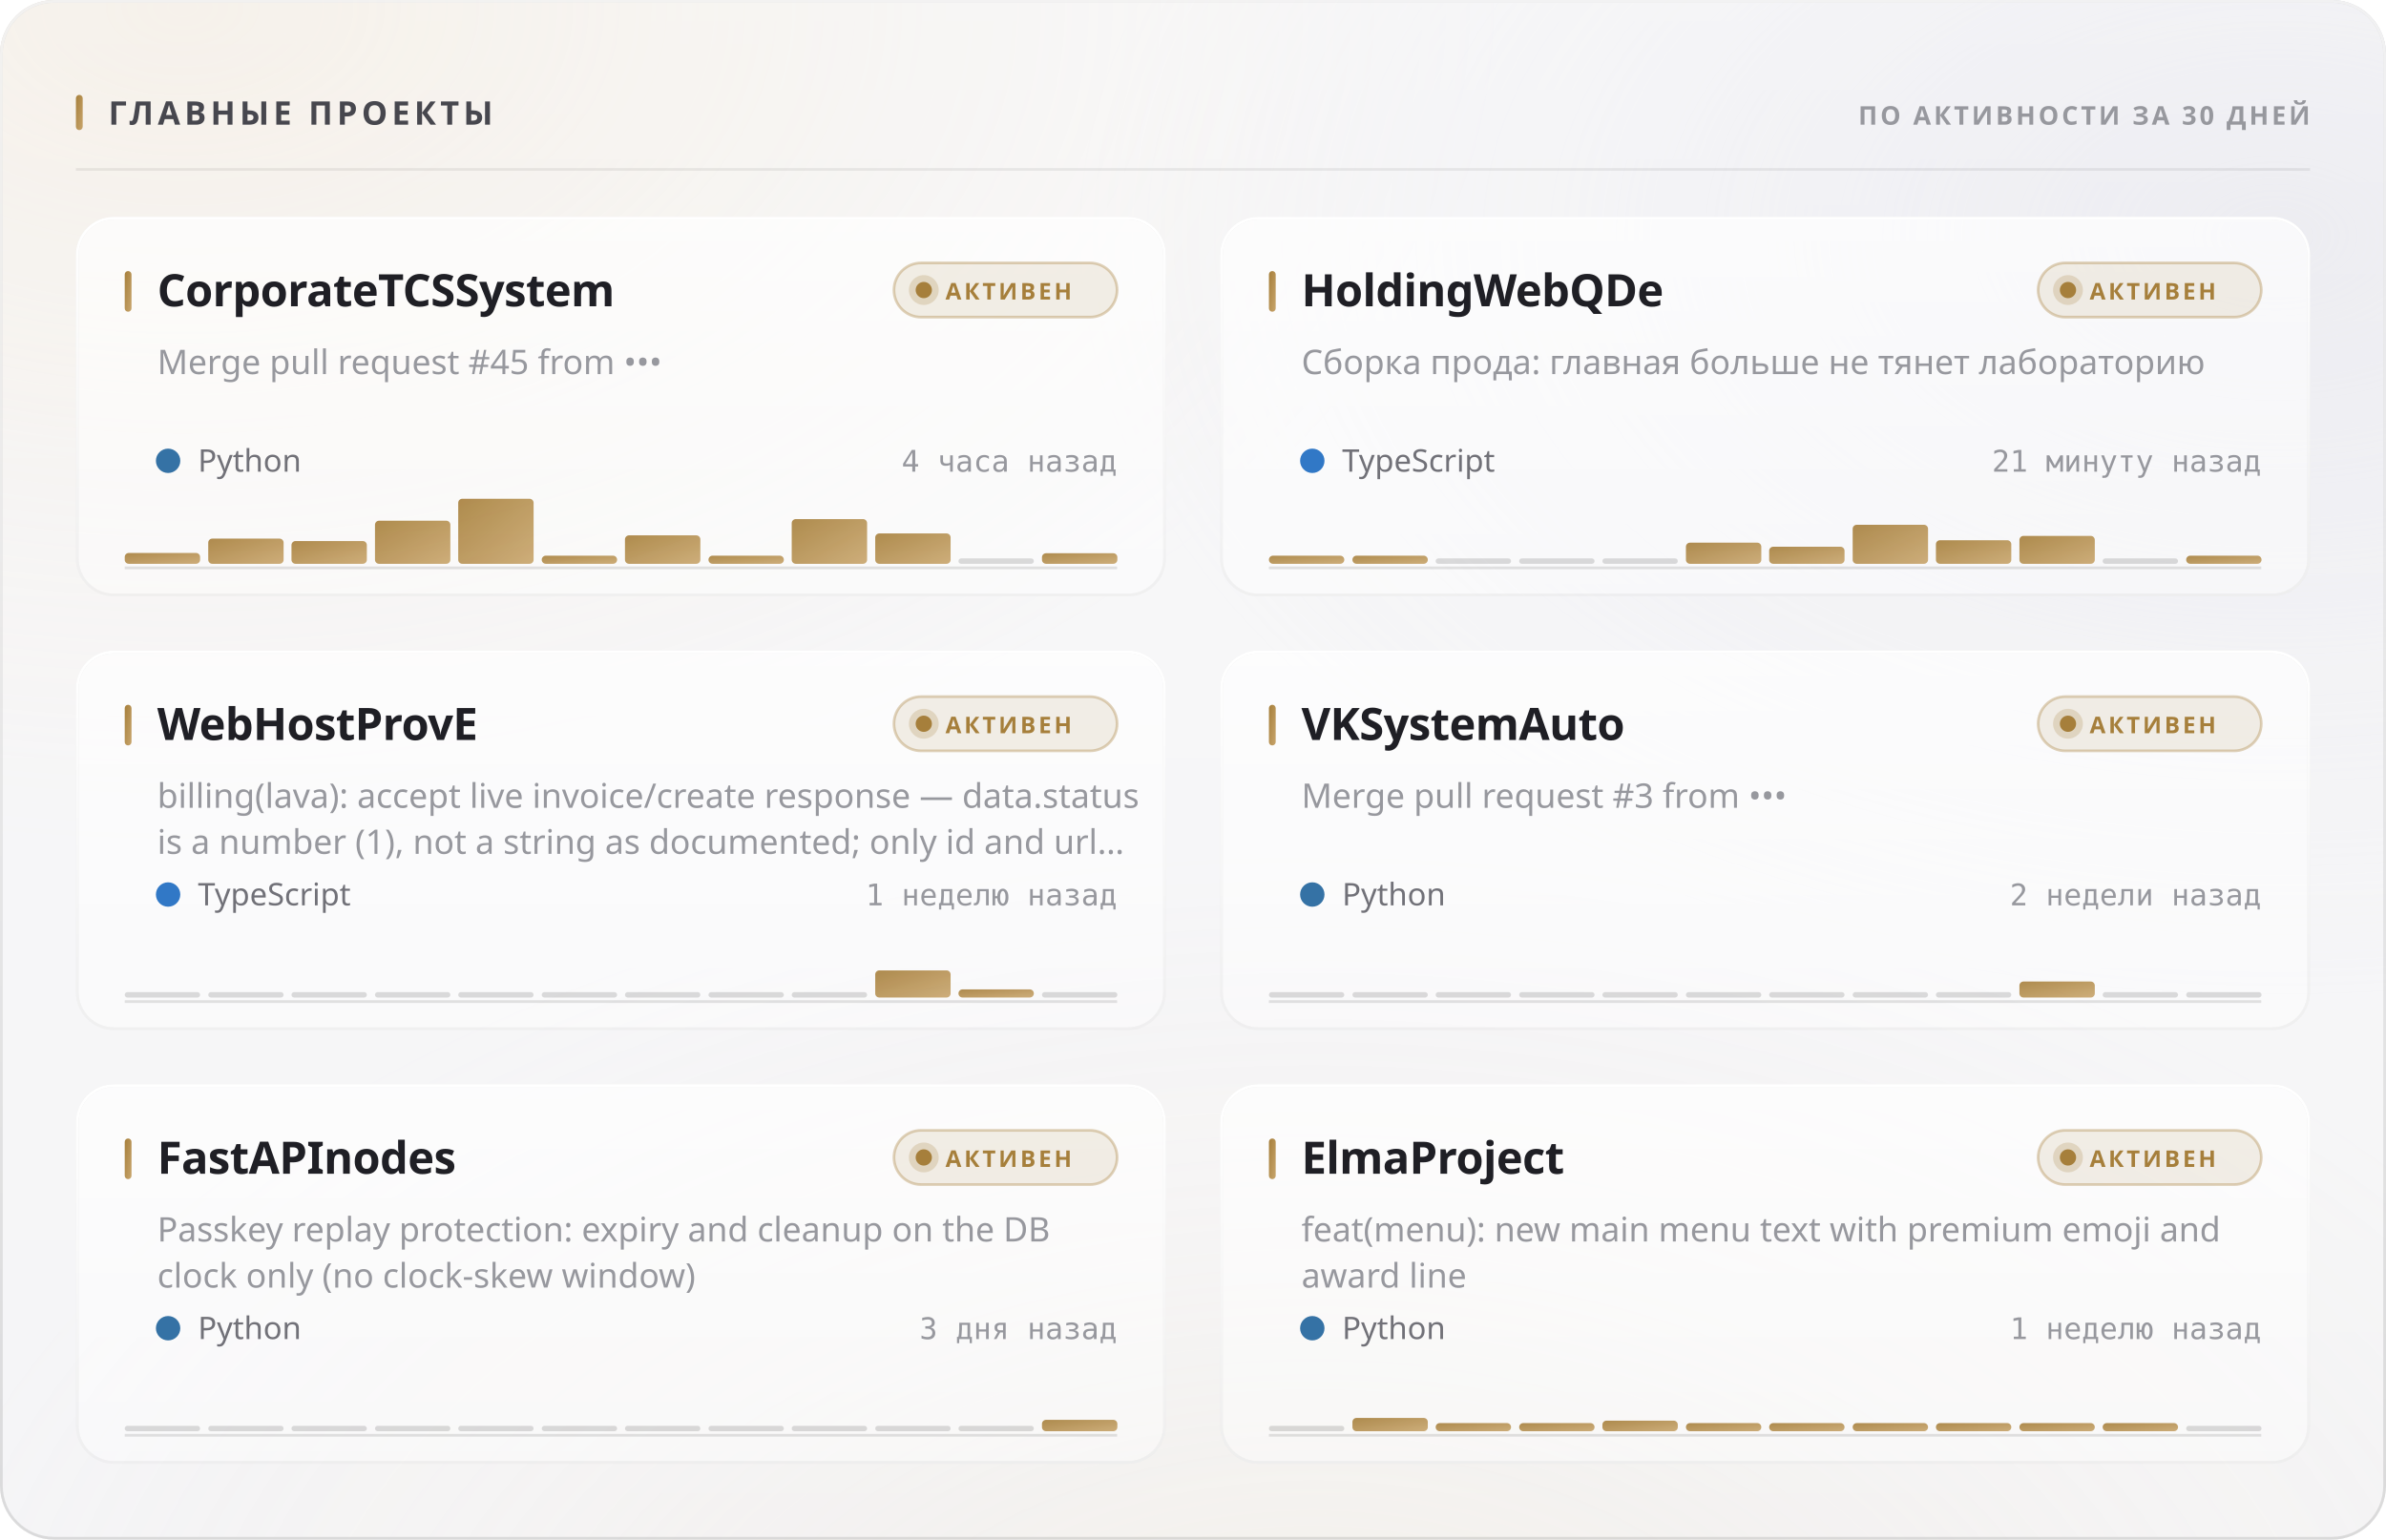
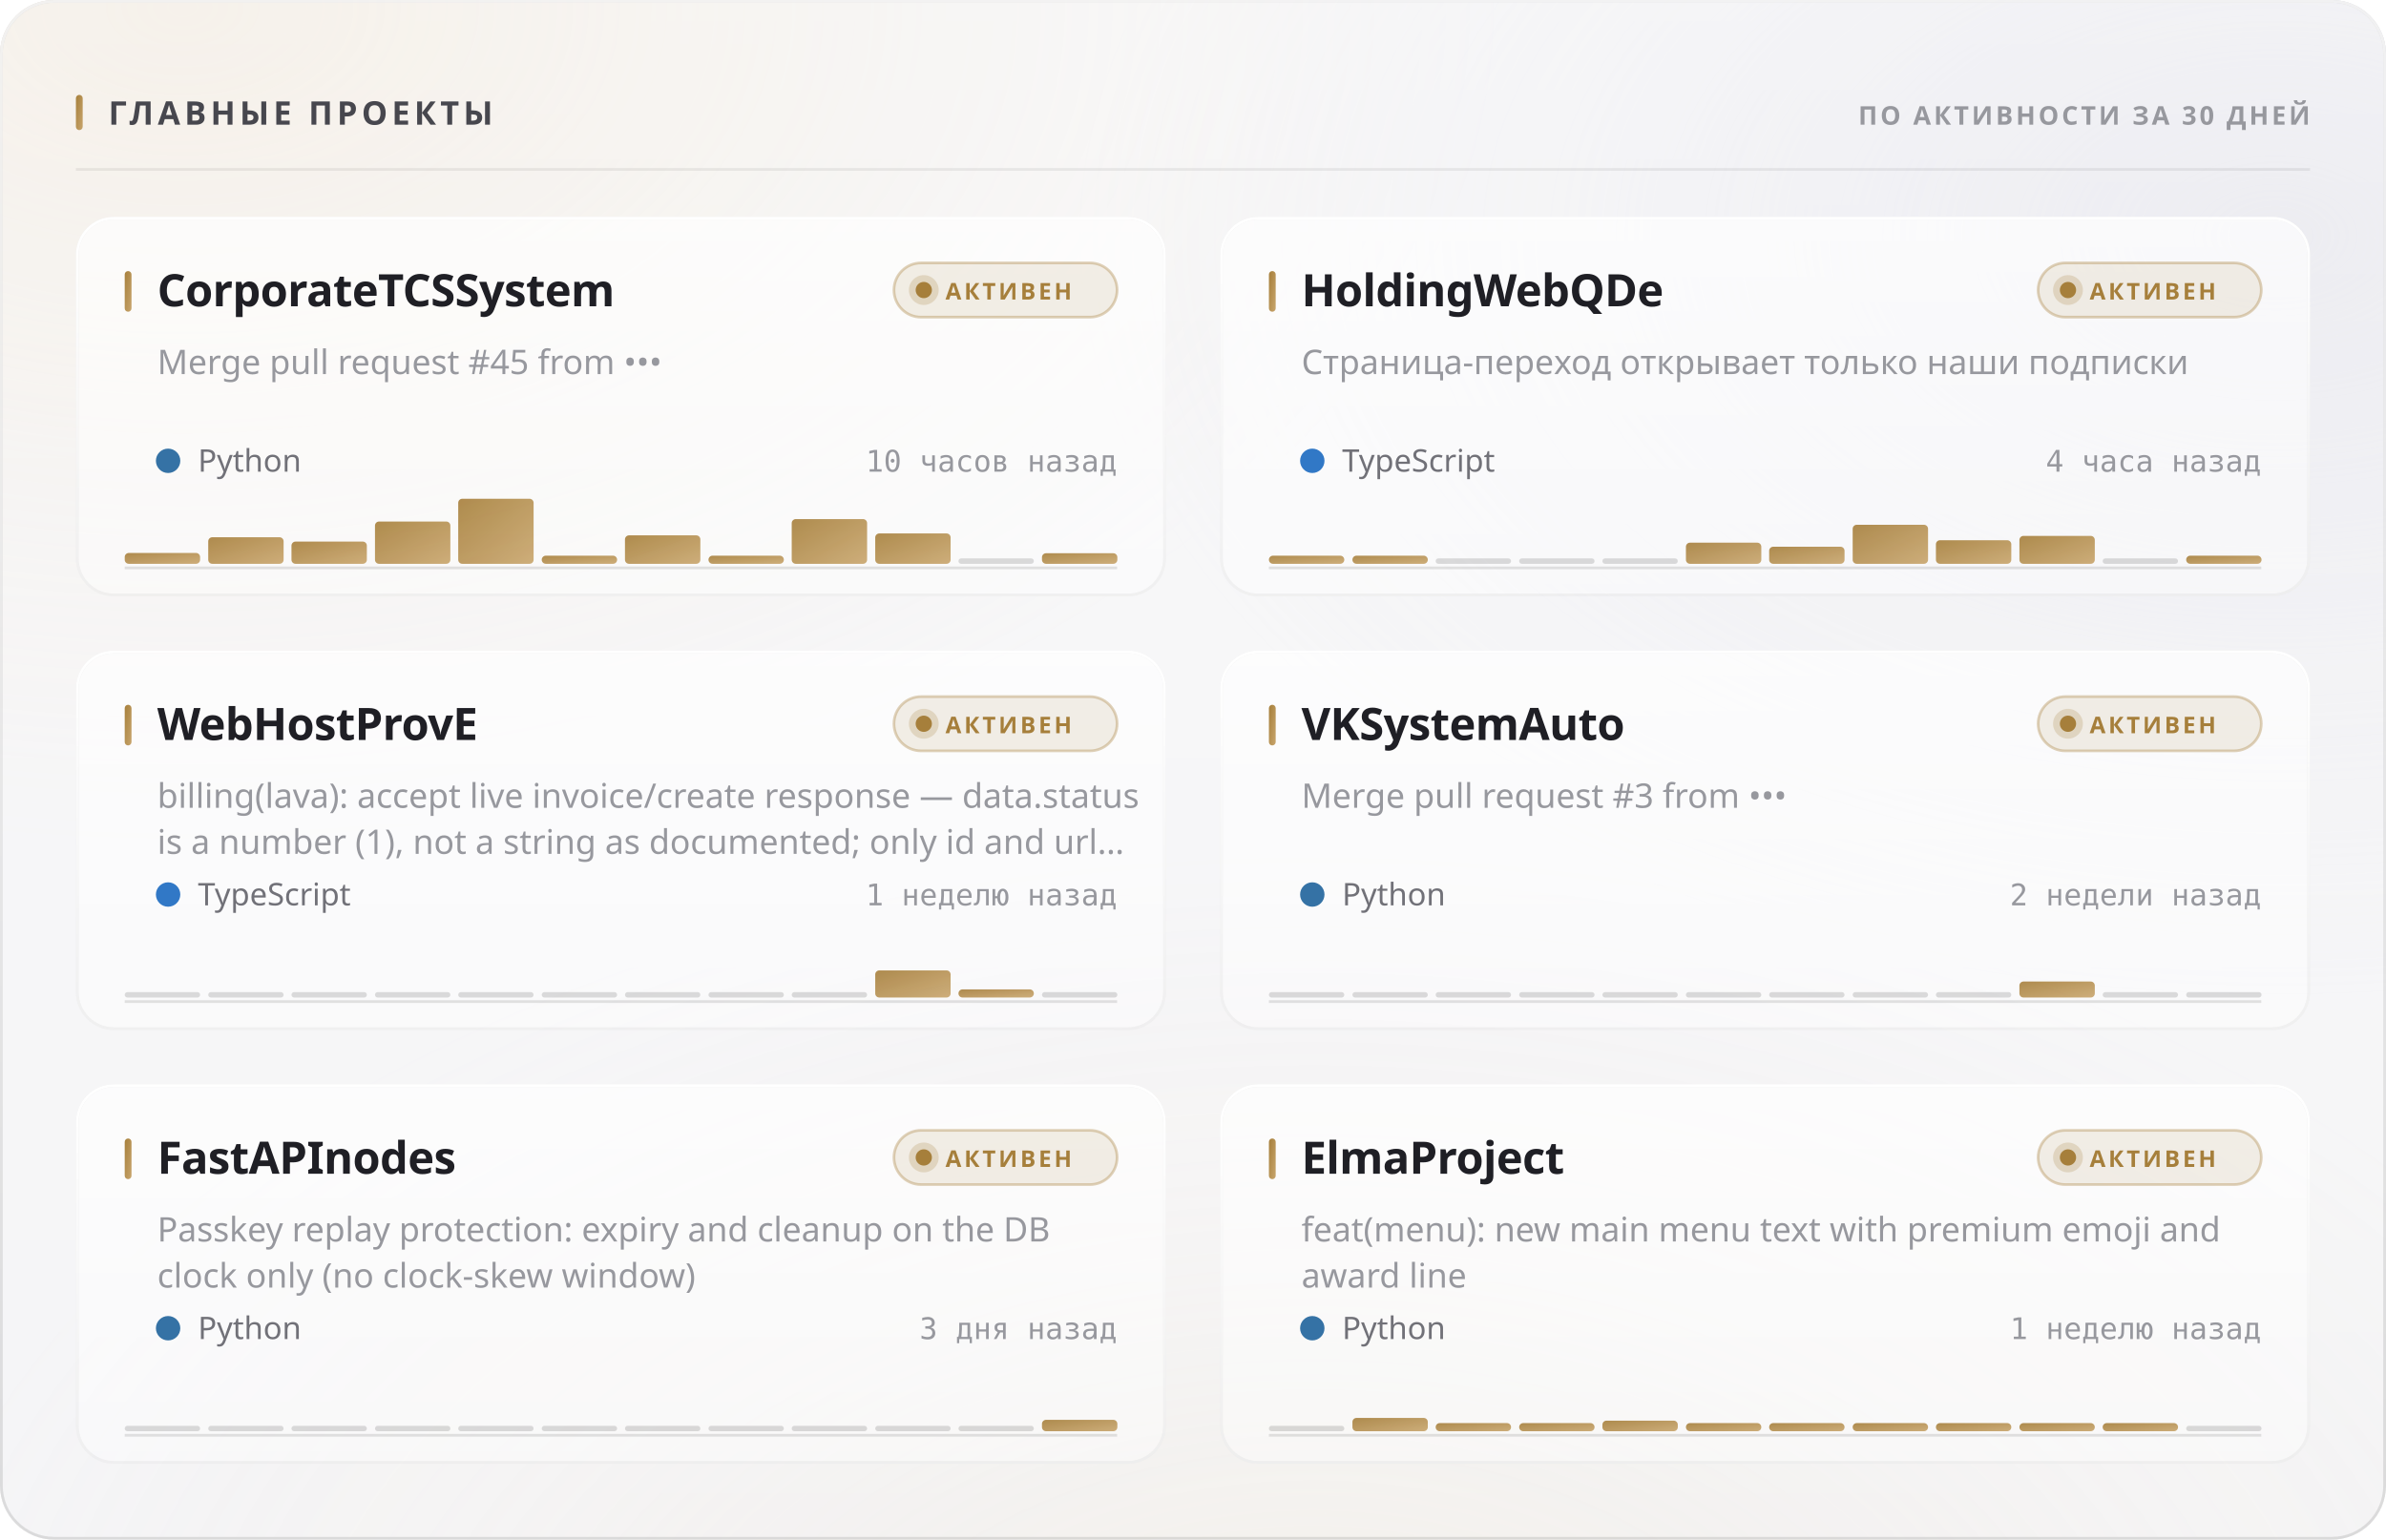
<svg xmlns="http://www.w3.org/2000/svg" width="880" height="568" viewBox="0 0 880 568" role="img">
  <style>
  text { font-family: -apple-system, BlinkMacSystemFont, 'Segoe UI', 'Noto Sans', Helvetica, Arial, sans-serif; }
  .mono { font-family: ui-monospace, 'SF Mono', 'Cascadia Mono', 'DejaVu Sans Mono', Menlo, Consolas, monospace; font-variant-numeric: tabular-nums; }
  .caps { letter-spacing: .1em; text-transform: uppercase; }

  @keyframes sheen  { from { transform: translateX(-120%); } to { transform: translateX(260%); } }
  @keyframes rise   { from { opacity: 0; transform: translateY(6px); } to { opacity: 1; transform: none; } }
  @keyframes slide  { from { opacity: 0; transform: translateX(-8px); } to { opacity: 1; transform: none; } }
  @keyframes grow   { from { transform: scaleY(0); } to { transform: scaleY(1); } }
  @keyframes widen  { from { transform: scaleX(0); } to { transform: scaleX(1); } }
  @keyframes draw   { from { stroke-dashoffset: 200; } to { stroke-dashoffset: 0; } }

  .sheen { animation: sheen 5.5s cubic-bezier(.45,0,.2,1) infinite; }
  .rise  { animation: rise .5s cubic-bezier(.16,1,.3,1) both; }
  .slide { animation: slide .42s cubic-bezier(.16,1,.3,1) both; }
  .bar   { transform-box: fill-box; transform-origin: 50% 100%;
           animation: grow .62s cubic-bezier(.16,1,.3,1) both; }
  .fill  { transform-box: fill-box; transform-origin: 0% 50%;
           animation: widen .8s cubic-bezier(.16,1,.3,1) both; }
  /* The hidden start state lives in the keyframes, never in the static rule.
     A renderer that ignores CSS animations then falls back to the FINISHED
     state — a drawn line, visible text — instead of an empty panel. */
  .spark { stroke-dasharray: 200;
           animation: draw 1.1s cubic-bezier(.16,1,.3,1) both; }

  @media (prefers-reduced-motion: reduce) {
    .sheen { animation: none; opacity: 0; }
    .rise, .slide, .bar, .fill, .spark { animation: none; opacity: 1; transform: none;
                                         stroke-dashoffset: 0; }
  }</style>
  <defs>
    <filter id="grain5" x="0" y="0" width="100%" height="100%">
      <feTurbulence type="fractalNoise" baseFrequency="0.85" numOctaves="3" stitchTiles="stitch" />
      <feColorMatrix type="saturate" values="0" />
    </filter>
    <linearGradient id="accent1" x1="0" y1="0" x2="1" y2="1">
      <stop offset="0%" stop-color="#a67f3b" />
      <stop offset="100%" stop-color="#c8a56c" />
    </linearGradient>
    <radialGradient id="aurora6" cx="0.08" cy="0" r="0.55">
      <stop offset="0%" stop-color="#e7c99a" stop-opacity="0.28" />
      <stop offset="55%" stop-color="#e7c99a" stop-opacity="0.098" />
      <stop offset="100%" stop-color="#e7c99a" stop-opacity="0" />
    </radialGradient>
    <radialGradient id="aurora7" cx="0.95" cy="0.15" r="0.5">
      <stop offset="0%" stop-color="#ccccdb" stop-opacity="0.45" />
      <stop offset="55%" stop-color="#ccccdb" stop-opacity="0.158" />
      <stop offset="100%" stop-color="#ccccdb" stop-opacity="0" />
    </radialGradient>
    <radialGradient id="aurora8" cx="0.55" cy="1.15" r="0.6">
      <stop offset="0%" stop-color="#ead4b3" stop-opacity="0.2" />
      <stop offset="55%" stop-color="#ead4b3" stop-opacity="0.07" />
      <stop offset="100%" stop-color="#ead4b3" stop-opacity="0" />
    </radialGradient>
    <linearGradient id="glass2" x1="0" y1="0" x2="0" y2="1">
      <stop offset="0%" stop-color="#ffffff" stop-opacity="0.42" />
      <stop offset="100%" stop-color="#ffffff" stop-opacity="0.16" />
    </linearGradient>
    <linearGradient id="rim3" x1="0" y1="0" x2="0" y2="1">
      <stop offset="0%" stop-color="#ffffff" stop-opacity="0.7" />
      <stop offset="100%" stop-color="#ffffff" stop-opacity="0.15" />
    </linearGradient>
    <linearGradient id="spec4" x1="0" y1="0" x2="1" y2="0">
      <stop offset="0%" stop-color="#ffffff" stop-opacity="0" />
      <stop offset="35%" stop-color="#ffffff" stop-opacity="0.72" />
      <stop offset="70%" stop-color="#ffffff" stop-opacity="0.252" />
      <stop offset="100%" stop-color="#ffffff" stop-opacity="0" />
    </linearGradient>
    <linearGradient id="cardglass9" x1="0" y1="0" x2="0" y2="1">
      <stop offset="0%" stop-color="#ffffff" stop-opacity="0.7" />
      <stop offset="100%" stop-color="#ffffff" stop-opacity="0.4" />
    </linearGradient>
    <linearGradient id="cardrim10" x1="0" y1="0" x2="0" y2="1">
      <stop offset="0%" stop-color="#ffffff" stop-opacity="1" />
      <stop offset="100%" stop-color="#ffffff" stop-opacity="0.3" />
    </linearGradient>
    <linearGradient id="cardspec11" x1="0" y1="0" x2="1" y2="0">
      <stop offset="0%" stop-color="#ffffff" stop-opacity="0" />
      <stop offset="35%" stop-color="#ffffff" stop-opacity="0.9" />
      <stop offset="70%" stop-color="#ffffff" stop-opacity="0.315" />
      <stop offset="100%" stop-color="#ffffff" stop-opacity="0" />
    </linearGradient>
    <linearGradient id="cardglass12" x1="0" y1="0" x2="0" y2="1">
      <stop offset="0%" stop-color="#ffffff" stop-opacity="0.7" />
      <stop offset="100%" stop-color="#ffffff" stop-opacity="0.4" />
    </linearGradient>
    <linearGradient id="cardrim13" x1="0" y1="0" x2="0" y2="1">
      <stop offset="0%" stop-color="#ffffff" stop-opacity="1" />
      <stop offset="100%" stop-color="#ffffff" stop-opacity="0.3" />
    </linearGradient>
    <linearGradient id="cardspec14" x1="0" y1="0" x2="1" y2="0">
      <stop offset="0%" stop-color="#ffffff" stop-opacity="0" />
      <stop offset="35%" stop-color="#ffffff" stop-opacity="0.9" />
      <stop offset="70%" stop-color="#ffffff" stop-opacity="0.315" />
      <stop offset="100%" stop-color="#ffffff" stop-opacity="0" />
    </linearGradient>
    <linearGradient id="cardglass15" x1="0" y1="0" x2="0" y2="1">
      <stop offset="0%" stop-color="#ffffff" stop-opacity="0.7" />
      <stop offset="100%" stop-color="#ffffff" stop-opacity="0.4" />
    </linearGradient>
    <linearGradient id="cardrim16" x1="0" y1="0" x2="0" y2="1">
      <stop offset="0%" stop-color="#ffffff" stop-opacity="1" />
      <stop offset="100%" stop-color="#ffffff" stop-opacity="0.3" />
    </linearGradient>
    <linearGradient id="cardspec17" x1="0" y1="0" x2="1" y2="0">
      <stop offset="0%" stop-color="#ffffff" stop-opacity="0" />
      <stop offset="35%" stop-color="#ffffff" stop-opacity="0.9" />
      <stop offset="70%" stop-color="#ffffff" stop-opacity="0.315" />
      <stop offset="100%" stop-color="#ffffff" stop-opacity="0" />
    </linearGradient>
    <linearGradient id="cardglass18" x1="0" y1="0" x2="0" y2="1">
      <stop offset="0%" stop-color="#ffffff" stop-opacity="0.7" />
      <stop offset="100%" stop-color="#ffffff" stop-opacity="0.4" />
    </linearGradient>
    <linearGradient id="cardrim19" x1="0" y1="0" x2="0" y2="1">
      <stop offset="0%" stop-color="#ffffff" stop-opacity="1" />
      <stop offset="100%" stop-color="#ffffff" stop-opacity="0.3" />
    </linearGradient>
    <linearGradient id="cardspec20" x1="0" y1="0" x2="1" y2="0">
      <stop offset="0%" stop-color="#ffffff" stop-opacity="0" />
      <stop offset="35%" stop-color="#ffffff" stop-opacity="0.9" />
      <stop offset="70%" stop-color="#ffffff" stop-opacity="0.315" />
      <stop offset="100%" stop-color="#ffffff" stop-opacity="0" />
    </linearGradient>
    <linearGradient id="cardglass21" x1="0" y1="0" x2="0" y2="1">
      <stop offset="0%" stop-color="#ffffff" stop-opacity="0.7" />
      <stop offset="100%" stop-color="#ffffff" stop-opacity="0.4" />
    </linearGradient>
    <linearGradient id="cardrim22" x1="0" y1="0" x2="0" y2="1">
      <stop offset="0%" stop-color="#ffffff" stop-opacity="1" />
      <stop offset="100%" stop-color="#ffffff" stop-opacity="0.3" />
    </linearGradient>
    <linearGradient id="cardspec23" x1="0" y1="0" x2="1" y2="0">
      <stop offset="0%" stop-color="#ffffff" stop-opacity="0" />
      <stop offset="35%" stop-color="#ffffff" stop-opacity="0.9" />
      <stop offset="70%" stop-color="#ffffff" stop-opacity="0.315" />
      <stop offset="100%" stop-color="#ffffff" stop-opacity="0" />
    </linearGradient>
    <linearGradient id="cardglass24" x1="0" y1="0" x2="0" y2="1">
      <stop offset="0%" stop-color="#ffffff" stop-opacity="0.7" />
      <stop offset="100%" stop-color="#ffffff" stop-opacity="0.4" />
    </linearGradient>
    <linearGradient id="cardrim25" x1="0" y1="0" x2="0" y2="1">
      <stop offset="0%" stop-color="#ffffff" stop-opacity="1" />
      <stop offset="100%" stop-color="#ffffff" stop-opacity="0.3" />
    </linearGradient>
    <linearGradient id="cardspec26" x1="0" y1="0" x2="1" y2="0">
      <stop offset="0%" stop-color="#ffffff" stop-opacity="0" />
      <stop offset="35%" stop-color="#ffffff" stop-opacity="0.9" />
      <stop offset="70%" stop-color="#ffffff" stop-opacity="0.315" />
      <stop offset="100%" stop-color="#ffffff" stop-opacity="0" />
    </linearGradient>
  </defs>
  <rect width="880" height="568" rx="20" fill="#f3f3f5" />
  <rect width="880" height="568" rx="20" fill="url(#aurora6)" />
  <rect width="880" height="568" rx="20" fill="url(#aurora7)" />
  <rect width="880" height="568" rx="20" fill="url(#aurora8)" />
  <rect width="880" height="568" rx="20" fill="url(#glass2)" />
  <rect width="880" height="568" rx="20" filter="url(#grain5)" opacity="0.06" style="mix-blend-mode:overlay" />
  <rect x=".5" y=".5" width="879" height="567" rx="19.5" fill="none" stroke="rgba(10,10,12,0.14)" />
  <rect x=".5" y=".5" width="879" height="567" rx="19.5" fill="none" stroke="url(#rim3)" />
  <path d="M20 1 H860" stroke="url(#spec4)" stroke-width="1.2" fill="none" />
  <rect x="28" y="35" width="2.5" height="13" rx="1.25" fill="url(#accent1)" />
  <text x="40" y="46" font-size="12" font-weight="700" fill="#47474e" letter-spacing="0.13em">ГЛАВНЫЕ ПРОЕКТЫ</text>
  <text x="852" y="46" font-size="9.5" font-weight="600" fill="#97989e" text-anchor="end" letter-spacing="0.11em">ПО АКТИВНОСТИ ЗА 30 ДНЕЙ</text>
  <path d="M28 62.5 H852" stroke="rgba(10,10,12,0.07)" stroke-width="1" />
  <g class="rise" opacity="1" style="">
    <rect x="28" y="80" width="402" height="140" rx="14" fill="url(#cardglass9)" />
    <rect x="28" y="80" width="402" height="140" rx="14" filter="url(#grain5)" opacity="0.048" style="mix-blend-mode:overlay" />
    <rect x="28.5" y="80.5" width="401" height="139" rx="13.5" fill="none" stroke="rgba(10,10,12,0.07)" />
    <rect x="28.5" y="80.5" width="401" height="139" rx="13.5" fill="none" stroke="url(#cardrim10)" />
    <path d="M42 81 H416" stroke="url(#cardspec11)" stroke-width="1" fill="none" />
    <rect x="46" y="100" width="2.5" height="15" rx="1.25" fill="url(#accent1)" />
    <text x="58" y="113" font-size="16.5" font-weight="700" fill="#1f1f25" letter-spacing="-0.01em">CorporateTCSSystem</text>
    <rect x="329.709" y="97" width="82.291" height="20" rx="10" fill="rgba(166,127,59,0.12)" stroke="rgba(166,127,59,0.35)" />
    <circle cx="340.709" cy="107" r="3" fill="#a67f3b" />
    <circle cx="340.709" cy="107" r="5.5" fill="#a67f3b" opacity=".22" />
    <text x="348.709" y="110.5" font-size="8.5" font-weight="700" fill="#a67f3b" letter-spacing="0.12em">АКТИВЕН</text>
    <text x="58" y="138" font-size="12.5" font-weight="400" fill="#97989e">Merge pull request #45 from •••</text>
    <circle cx="62" cy="170" r="4.5" fill="#3572A5" />
    <text x="73" y="174" font-size="11.5" font-weight="400" fill="#717178">Python</text>
-     <text x="412" y="174" font-size="11" font-weight="400" fill="#97989e" text-anchor="end" class="mono">4 часа назад</text>
+     <text x="412" y="174" font-size="11" font-weight="400" fill="#97989e" text-anchor="end" class="mono">10 часов назад</text>
    <path d="M46 209.5 H412" stroke="rgba(10,10,12,0.112)" stroke-width="1" />
    <g class="bar" style="animation-delay:0.18s">
      <rect x="46.0" y="204.0" width="27.8" height="4.0" rx="1.5" fill="url(#accent1)" opacity="0.9" />
-       <rect x="76.8" y="198.7" width="27.8" height="9.3" rx="1.5" fill="url(#accent1)" opacity="0.9" />
-       <rect x="107.5" y="199.6" width="27.8" height="8.4" rx="1.5" fill="url(#accent1)" opacity="0.9" />
-       <rect x="138.3" y="192.1" width="27.8" height="15.9" rx="1.5" fill="url(#accent1)" opacity="0.9" />
+       <rect x="76.8" y="198.2" width="27.8" height="9.8" rx="1.5" fill="url(#accent1)" opacity="0.9" />
+       <rect x="107.5" y="199.8" width="27.8" height="8.2" rx="1.5" fill="url(#accent1)" opacity="0.9" />
+       <rect x="138.3" y="192.4" width="27.8" height="15.6" rx="1.5" fill="url(#accent1)" opacity="0.9" />
      <rect x="169.0" y="184.0" width="27.8" height="24.0" rx="1.5" fill="url(#accent1)" opacity="0.9" />
      <rect x="199.8" y="205.0" width="27.8" height="3.0" rx="1.5" fill="url(#accent1)" opacity="0.9" />
      <rect x="230.5" y="197.5" width="27.8" height="10.5" rx="1.5" fill="url(#accent1)" opacity="0.9" />
      <rect x="261.3" y="205.0" width="27.8" height="3.0" rx="1.5" fill="url(#accent1)" opacity="0.9" />
      <rect x="292.0" y="191.5" width="27.8" height="16.5" rx="1.5" fill="url(#accent1)" opacity="0.9" />
      <rect x="322.8" y="196.8" width="27.8" height="11.2" rx="1.5" fill="url(#accent1)" opacity="0.9" />
      <rect x="353.5" y="206.0" width="27.8" height="2" rx="1" fill="rgba(10,10,12,0.14)" />
      <rect x="384.3" y="204.1" width="27.8" height="3.9" rx="1.5" fill="url(#accent1)" opacity="0.9" />
    </g>
  </g>
  <g class="rise" opacity="1" style=" animation-delay:0.055s;">
    <rect x="450" y="80" width="402" height="140" rx="14" fill="url(#cardglass12)" />
    <rect x="450" y="80" width="402" height="140" rx="14" filter="url(#grain5)" opacity="0.048" style="mix-blend-mode:overlay" />
    <rect x="450.5" y="80.5" width="401" height="139" rx="13.5" fill="none" stroke="rgba(10,10,12,0.07)" />
    <rect x="450.5" y="80.5" width="401" height="139" rx="13.5" fill="none" stroke="url(#cardrim13)" />
    <path d="M464 81 H838" stroke="url(#cardspec14)" stroke-width="1" fill="none" />
    <rect x="468" y="100" width="2.5" height="15" rx="1.25" fill="url(#accent1)" />
    <text x="480" y="113" font-size="16.5" font-weight="700" fill="#1f1f25" letter-spacing="-0.01em">HoldingWebQDe</text>
    <rect x="751.709" y="97" width="82.291" height="20" rx="10" fill="rgba(166,127,59,0.12)" stroke="rgba(166,127,59,0.35)" />
    <circle cx="762.709" cy="107" r="3" fill="#a67f3b" />
    <circle cx="762.709" cy="107" r="5.5" fill="#a67f3b" opacity=".22" />
    <text x="770.709" y="110.5" font-size="8.5" font-weight="700" fill="#a67f3b" letter-spacing="0.12em">АКТИВЕН</text>
-     <text x="480" y="138" font-size="12.5" font-weight="400" fill="#97989e">Сборка прода: главная больше не тянет лабораторию</text>
+     <text x="480" y="138" font-size="12.5" font-weight="400" fill="#97989e">Страница-переход открывает только наши подписки</text>
    <circle cx="484" cy="170" r="4.5" fill="#3178c6" />
    <text x="495" y="174" font-size="11.5" font-weight="400" fill="#717178">TypeScript</text>
-     <text x="834" y="174" font-size="11" font-weight="400" fill="#97989e" text-anchor="end" class="mono">21 минуту назад</text>
+     <text x="834" y="174" font-size="11" font-weight="400" fill="#97989e" text-anchor="end" class="mono">4 часа назад</text>
    <path d="M468 209.5 H834" stroke="rgba(10,10,12,0.112)" stroke-width="1" />
    <g class="bar" style="animation-delay:0.24s">
      <rect x="468.0" y="205.0" width="27.8" height="3.0" rx="1.5" fill="url(#accent1)" opacity="0.9" />
      <rect x="498.8" y="205.0" width="27.8" height="3.0" rx="1.5" fill="url(#accent1)" opacity="0.9" />
      <rect x="529.5" y="206.0" width="27.8" height="2" rx="1" fill="rgba(10,10,12,0.14)" />
      <rect x="560.3" y="206.0" width="27.8" height="2" rx="1" fill="rgba(10,10,12,0.14)" />
      <rect x="591.0" y="206.0" width="27.8" height="2" rx="1" fill="rgba(10,10,12,0.14)" />
      <rect x="621.8" y="200.2" width="27.8" height="7.8" rx="1.5" fill="url(#accent1)" opacity="0.9" />
      <rect x="652.5" y="201.7" width="27.8" height="6.3" rx="1.5" fill="url(#accent1)" opacity="0.9" />
      <rect x="683.3" y="193.6" width="27.8" height="14.4" rx="1.5" fill="url(#accent1)" opacity="0.9" />
      <rect x="714.0" y="199.3" width="27.8" height="8.7" rx="1.5" fill="url(#accent1)" opacity="0.9" />
      <rect x="744.8" y="197.7" width="27.8" height="10.3" rx="1.5" fill="url(#accent1)" opacity="0.9" />
      <rect x="775.5" y="206.0" width="27.8" height="2" rx="1" fill="rgba(10,10,12,0.14)" />
      <rect x="806.3" y="205.0" width="27.8" height="3.0" rx="1.5" fill="url(#accent1)" opacity="0.9" />
    </g>
  </g>
  <g class="rise" opacity="1" style=" animation-delay:0.110s;">
    <rect x="28" y="240" width="402" height="140" rx="14" fill="url(#cardglass15)" />
    <rect x="28" y="240" width="402" height="140" rx="14" filter="url(#grain5)" opacity="0.048" style="mix-blend-mode:overlay" />
    <rect x="28.5" y="240.5" width="401" height="139" rx="13.5" fill="none" stroke="rgba(10,10,12,0.07)" />
    <rect x="28.5" y="240.5" width="401" height="139" rx="13.5" fill="none" stroke="url(#cardrim16)" />
    <path d="M42 241 H416" stroke="url(#cardspec17)" stroke-width="1" fill="none" />
    <rect x="46" y="260" width="2.5" height="15" rx="1.25" fill="url(#accent1)" />
    <text x="58" y="273" font-size="16.5" font-weight="700" fill="#1f1f25" letter-spacing="-0.01em">WebHostProvE</text>
    <rect x="329.709" y="257" width="82.291" height="20" rx="10" fill="rgba(166,127,59,0.12)" stroke="rgba(166,127,59,0.35)" />
    <circle cx="340.709" cy="267" r="3" fill="#a67f3b" />
    <circle cx="340.709" cy="267" r="5.5" fill="#a67f3b" opacity=".22" />
    <text x="348.709" y="270.5" font-size="8.5" font-weight="700" fill="#a67f3b" letter-spacing="0.12em">АКТИВЕН</text>
    <text x="58" y="298" font-size="12.5" font-weight="400" fill="#97989e">billing(lava): accept live invoice/create response — data.status</text>
    <text x="58" y="315" font-size="12.5" font-weight="400" fill="#97989e">is a number (1), not a string as documented; only id and url…</text>
    <circle cx="62" cy="330" r="4.5" fill="#3178c6" />
    <text x="73" y="334" font-size="11.5" font-weight="400" fill="#717178">TypeScript</text>
    <text x="412" y="334" font-size="11" font-weight="400" fill="#97989e" text-anchor="end" class="mono">1 неделю назад</text>
    <path d="M46 369.5 H412" stroke="rgba(10,10,12,0.112)" stroke-width="1" />
    <g class="bar" style="animation-delay:0.3s">
      <rect x="46.0" y="366.0" width="27.8" height="2" rx="1" fill="rgba(10,10,12,0.14)" />
      <rect x="76.8" y="366.0" width="27.8" height="2" rx="1" fill="rgba(10,10,12,0.14)" />
      <rect x="107.5" y="366.0" width="27.8" height="2" rx="1" fill="rgba(10,10,12,0.14)" />
      <rect x="138.3" y="366.0" width="27.8" height="2" rx="1" fill="rgba(10,10,12,0.14)" />
      <rect x="169.0" y="366.0" width="27.8" height="2" rx="1" fill="rgba(10,10,12,0.14)" />
      <rect x="199.8" y="366.0" width="27.8" height="2" rx="1" fill="rgba(10,10,12,0.14)" />
      <rect x="230.5" y="366.0" width="27.8" height="2" rx="1" fill="rgba(10,10,12,0.14)" />
      <rect x="261.3" y="366.0" width="27.8" height="2" rx="1" fill="rgba(10,10,12,0.14)" />
      <rect x="292.0" y="366.0" width="27.8" height="2" rx="1" fill="rgba(10,10,12,0.14)" />
      <rect x="322.8" y="358.0" width="27.8" height="10.0" rx="1.5" fill="url(#accent1)" opacity="0.9" />
      <rect x="353.5" y="365.0" width="27.8" height="3.0" rx="1.5" fill="url(#accent1)" opacity="0.9" />
      <rect x="384.3" y="366.0" width="27.8" height="2" rx="1" fill="rgba(10,10,12,0.14)" />
    </g>
  </g>
  <g class="rise" opacity="1" style=" animation-delay:0.165s;">
    <rect x="450" y="240" width="402" height="140" rx="14" fill="url(#cardglass18)" />
    <rect x="450" y="240" width="402" height="140" rx="14" filter="url(#grain5)" opacity="0.048" style="mix-blend-mode:overlay" />
    <rect x="450.5" y="240.5" width="401" height="139" rx="13.5" fill="none" stroke="rgba(10,10,12,0.07)" />
    <rect x="450.5" y="240.5" width="401" height="139" rx="13.5" fill="none" stroke="url(#cardrim19)" />
    <path d="M464 241 H838" stroke="url(#cardspec20)" stroke-width="1" fill="none" />
    <rect x="468" y="260" width="2.5" height="15" rx="1.25" fill="url(#accent1)" />
    <text x="480" y="273" font-size="16.5" font-weight="700" fill="#1f1f25" letter-spacing="-0.01em">VKSystemAuto</text>
    <rect x="751.709" y="257" width="82.291" height="20" rx="10" fill="rgba(166,127,59,0.12)" stroke="rgba(166,127,59,0.35)" />
    <circle cx="762.709" cy="267" r="3" fill="#a67f3b" />
    <circle cx="762.709" cy="267" r="5.5" fill="#a67f3b" opacity=".22" />
    <text x="770.709" y="270.5" font-size="8.5" font-weight="700" fill="#a67f3b" letter-spacing="0.12em">АКТИВЕН</text>
    <text x="480" y="298" font-size="12.5" font-weight="400" fill="#97989e">Merge pull request #3 from •••</text>
    <circle cx="484" cy="330" r="4.5" fill="#3572A5" />
    <text x="495" y="334" font-size="11.5" font-weight="400" fill="#717178">Python</text>
    <text x="834" y="334" font-size="11" font-weight="400" fill="#97989e" text-anchor="end" class="mono">2 недели назад</text>
    <path d="M468 369.5 H834" stroke="rgba(10,10,12,0.112)" stroke-width="1" />
    <g class="bar" style="animation-delay:0.36s">
      <rect x="468.0" y="366.0" width="27.8" height="2" rx="1" fill="rgba(10,10,12,0.14)" />
      <rect x="498.8" y="366.0" width="27.8" height="2" rx="1" fill="rgba(10,10,12,0.14)" />
      <rect x="529.5" y="366.0" width="27.8" height="2" rx="1" fill="rgba(10,10,12,0.14)" />
      <rect x="560.3" y="366.0" width="27.8" height="2" rx="1" fill="rgba(10,10,12,0.14)" />
      <rect x="591.0" y="366.0" width="27.8" height="2" rx="1" fill="rgba(10,10,12,0.14)" />
      <rect x="621.8" y="366.0" width="27.8" height="2" rx="1" fill="rgba(10,10,12,0.14)" />
      <rect x="652.5" y="366.0" width="27.8" height="2" rx="1" fill="rgba(10,10,12,0.14)" />
      <rect x="683.3" y="366.0" width="27.8" height="2" rx="1" fill="rgba(10,10,12,0.14)" />
      <rect x="714.0" y="366.0" width="27.8" height="2" rx="1" fill="rgba(10,10,12,0.14)" />
      <rect x="744.8" y="362.1" width="27.8" height="5.9" rx="1.5" fill="url(#accent1)" opacity="0.9" />
      <rect x="775.5" y="366.0" width="27.8" height="2" rx="1" fill="rgba(10,10,12,0.14)" />
      <rect x="806.3" y="366.0" width="27.8" height="2" rx="1" fill="rgba(10,10,12,0.14)" />
    </g>
  </g>
  <g class="rise" opacity="1" style=" animation-delay:0.220s;">
    <rect x="28" y="400" width="402" height="140" rx="14" fill="url(#cardglass21)" />
    <rect x="28" y="400" width="402" height="140" rx="14" filter="url(#grain5)" opacity="0.048" style="mix-blend-mode:overlay" />
    <rect x="28.5" y="400.5" width="401" height="139" rx="13.5" fill="none" stroke="rgba(10,10,12,0.07)" />
    <rect x="28.5" y="400.5" width="401" height="139" rx="13.5" fill="none" stroke="url(#cardrim22)" />
    <path d="M42 401 H416" stroke="url(#cardspec23)" stroke-width="1" fill="none" />
    <rect x="46" y="420" width="2.5" height="15" rx="1.25" fill="url(#accent1)" />
    <text x="58" y="433" font-size="16.5" font-weight="700" fill="#1f1f25" letter-spacing="-0.01em">FastAPInodes</text>
    <rect x="329.709" y="417" width="82.291" height="20" rx="10" fill="rgba(166,127,59,0.12)" stroke="rgba(166,127,59,0.35)" />
    <circle cx="340.709" cy="427" r="3" fill="#a67f3b" />
    <circle cx="340.709" cy="427" r="5.5" fill="#a67f3b" opacity=".22" />
    <text x="348.709" y="430.5" font-size="8.5" font-weight="700" fill="#a67f3b" letter-spacing="0.12em">АКТИВЕН</text>
    <text x="58" y="458" font-size="12.5" font-weight="400" fill="#97989e">Passkey replay protection: expiry and cleanup on the DB</text>
    <text x="58" y="475" font-size="12.5" font-weight="400" fill="#97989e">clock only (no clock-skew window)</text>
    <circle cx="62" cy="490" r="4.5" fill="#3572A5" />
    <text x="73" y="494" font-size="11.5" font-weight="400" fill="#717178">Python</text>
    <text x="412" y="494" font-size="11" font-weight="400" fill="#97989e" text-anchor="end" class="mono">3 дня назад</text>
    <path d="M46 529.5 H412" stroke="rgba(10,10,12,0.112)" stroke-width="1" />
    <g class="bar" style="animation-delay:0.42s">
      <rect x="46.0" y="526.0" width="27.8" height="2" rx="1" fill="rgba(10,10,12,0.14)" />
      <rect x="76.8" y="526.0" width="27.8" height="2" rx="1" fill="rgba(10,10,12,0.14)" />
      <rect x="107.5" y="526.0" width="27.8" height="2" rx="1" fill="rgba(10,10,12,0.14)" />
      <rect x="138.3" y="526.0" width="27.8" height="2" rx="1" fill="rgba(10,10,12,0.14)" />
      <rect x="169.0" y="526.0" width="27.8" height="2" rx="1" fill="rgba(10,10,12,0.14)" />
      <rect x="199.8" y="526.0" width="27.8" height="2" rx="1" fill="rgba(10,10,12,0.14)" />
      <rect x="230.5" y="526.0" width="27.8" height="2" rx="1" fill="rgba(10,10,12,0.14)" />
      <rect x="261.3" y="526.0" width="27.8" height="2" rx="1" fill="rgba(10,10,12,0.14)" />
      <rect x="292.0" y="526.0" width="27.8" height="2" rx="1" fill="rgba(10,10,12,0.14)" />
      <rect x="322.8" y="526.0" width="27.8" height="2" rx="1" fill="rgba(10,10,12,0.14)" />
      <rect x="353.5" y="526.0" width="27.8" height="2" rx="1" fill="rgba(10,10,12,0.14)" />
      <rect x="384.3" y="523.8" width="27.8" height="4.2" rx="1.5" fill="url(#accent1)" opacity="0.9" />
    </g>
  </g>
  <g class="rise" opacity="1" style=" animation-delay:0.275s;">
    <rect x="450" y="400" width="402" height="140" rx="14" fill="url(#cardglass24)" />
    <rect x="450" y="400" width="402" height="140" rx="14" filter="url(#grain5)" opacity="0.048" style="mix-blend-mode:overlay" />
    <rect x="450.5" y="400.5" width="401" height="139" rx="13.5" fill="none" stroke="rgba(10,10,12,0.07)" />
    <rect x="450.5" y="400.5" width="401" height="139" rx="13.5" fill="none" stroke="url(#cardrim25)" />
    <path d="M464 401 H838" stroke="url(#cardspec26)" stroke-width="1" fill="none" />
    <rect x="468" y="420" width="2.5" height="15" rx="1.25" fill="url(#accent1)" />
    <text x="480" y="433" font-size="16.5" font-weight="700" fill="#1f1f25" letter-spacing="-0.01em">ElmaProject</text>
    <rect x="751.709" y="417" width="82.291" height="20" rx="10" fill="rgba(166,127,59,0.12)" stroke="rgba(166,127,59,0.35)" />
    <circle cx="762.709" cy="427" r="3" fill="#a67f3b" />
    <circle cx="762.709" cy="427" r="5.5" fill="#a67f3b" opacity=".22" />
    <text x="770.709" y="430.5" font-size="8.5" font-weight="700" fill="#a67f3b" letter-spacing="0.12em">АКТИВЕН</text>
    <text x="480" y="458" font-size="12.5" font-weight="400" fill="#97989e">feat(menu): new main menu text with premium emoji and</text>
    <text x="480" y="475" font-size="12.5" font-weight="400" fill="#97989e">award line</text>
    <circle cx="484" cy="490" r="4.5" fill="#3572A5" />
    <text x="495" y="494" font-size="11.5" font-weight="400" fill="#717178">Python</text>
    <text x="834" y="494" font-size="11" font-weight="400" fill="#97989e" text-anchor="end" class="mono">1 неделю назад</text>
    <path d="M468 529.5 H834" stroke="rgba(10,10,12,0.112)" stroke-width="1" />
    <g class="bar" style="animation-delay:0.48s">
      <rect x="468.0" y="526.0" width="27.8" height="2" rx="1" fill="rgba(10,10,12,0.14)" />
      <rect x="498.8" y="523.1" width="27.8" height="4.9" rx="1.5" fill="url(#accent1)" opacity="0.9" />
      <rect x="529.5" y="525.0" width="27.8" height="3.0" rx="1.5" fill="url(#accent1)" opacity="0.9" />
      <rect x="560.3" y="525.0" width="27.8" height="3.0" rx="1.5" fill="url(#accent1)" opacity="0.9" />
      <rect x="591.0" y="524.1" width="27.8" height="3.9" rx="1.5" fill="url(#accent1)" opacity="0.9" />
      <rect x="621.8" y="525.0" width="27.8" height="3.0" rx="1.5" fill="url(#accent1)" opacity="0.9" />
      <rect x="652.5" y="525.0" width="27.8" height="3.0" rx="1.5" fill="url(#accent1)" opacity="0.9" />
      <rect x="683.3" y="525.0" width="27.8" height="3.0" rx="1.5" fill="url(#accent1)" opacity="0.9" />
      <rect x="714.0" y="525.0" width="27.8" height="3.0" rx="1.5" fill="url(#accent1)" opacity="0.9" />
      <rect x="744.8" y="525.0" width="27.8" height="3.0" rx="1.5" fill="url(#accent1)" opacity="0.9" />
      <rect x="775.5" y="525.0" width="27.8" height="3.0" rx="1.5" fill="url(#accent1)" opacity="0.9" />
      <rect x="806.3" y="526.0" width="27.8" height="2" rx="1" fill="rgba(10,10,12,0.14)" />
    </g>
  </g>
</svg>
